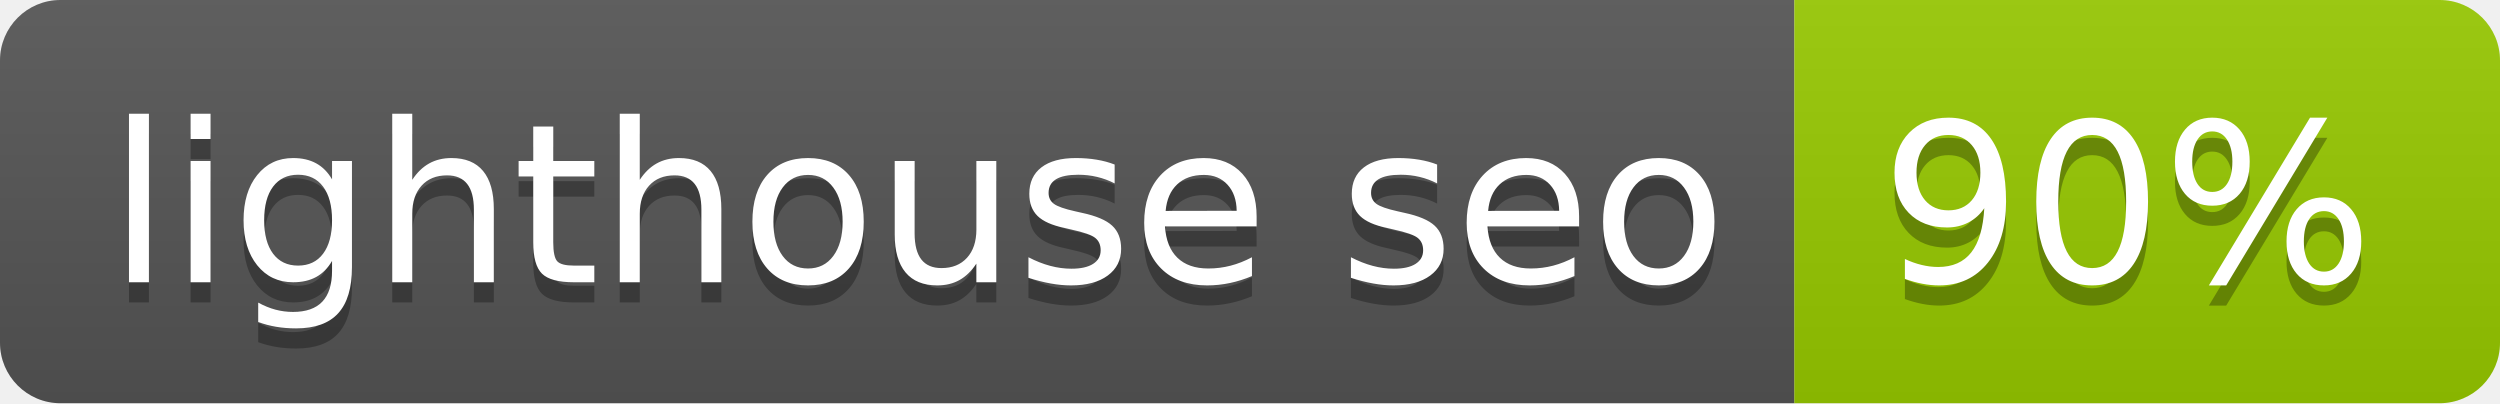
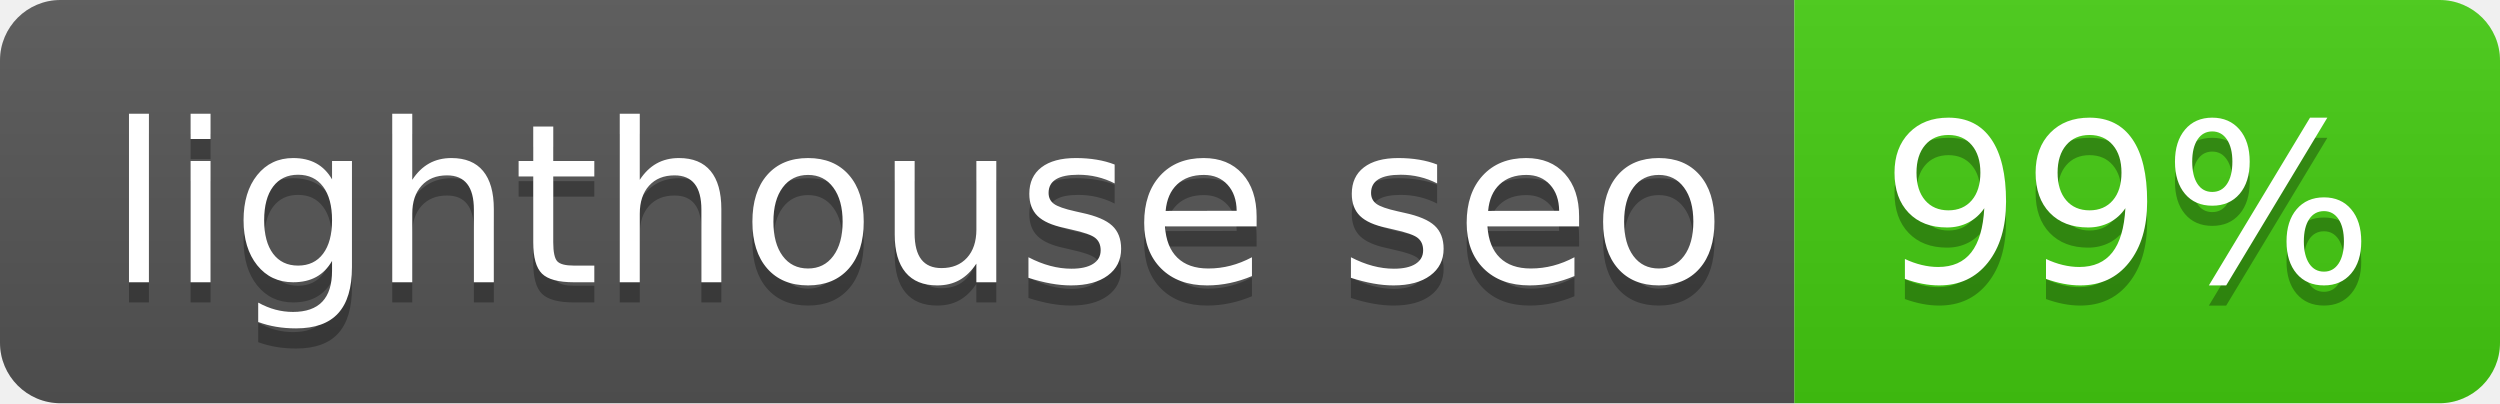
- <svg xmlns="http://www.w3.org/2000/svg" width="124" height="20" role="img" aria-label="lighthouse seo: 90%">
+ <svg xmlns="http://www.w3.org/2000/svg" width="124" height="20" role="img" aria-label="lighthouse seo: 99%">
  <linearGradient id="s" x2="0" y2="100%">
    <stop offset="0" stop-color="#bbb" stop-opacity=".1" />
    <stop offset="1" stop-opacity=".1" />
  </linearGradient>
  <clipPath id="r">
    <rect width="124" height="20" rx="3" fill="#fff" />
  </clipPath>
  <g clip-path="url(#r)">
    <rect width="89" height="20" fill="#555" />
-     <rect x="89" width="35" height="20" fill="#97ca00" />
+     <rect x="89" width="35" height="20" fill="#4c1" />
    <rect width="124" height="20" fill="url(#s)" />
  </g>
  <g fill="#fff" text-anchor="middle" font-family="Verdana,Geneva,DejaVu Sans,sans-serif" text-rendering="geometricPrecision" font-size="110">
    <text aria-hidden="true" x="455" y="150" fill="#010101" fill-opacity=".3" transform="scale(.1)" textLength="790">lighthouse seo</text>
    <text x="455" y="140" transform="scale(.1)" fill="#fff" textLength="790">lighthouse seo</text>
-     <text aria-hidden="true" x="1055" y="150" fill="#010101" fill-opacity=".3" transform="scale(.1)" textLength="250">90%</text>
-     <text x="1055" y="140" transform="scale(.1)" fill="#fff" textLength="250">90%</text>
+     <text aria-hidden="true" x="1055" y="150" fill="#010101" fill-opacity=".3" transform="scale(.1)" textLength="250">99%</text>
+     <text x="1055" y="140" transform="scale(.1)" fill="#fff" textLength="250">99%</text>
  </g>
</svg>
